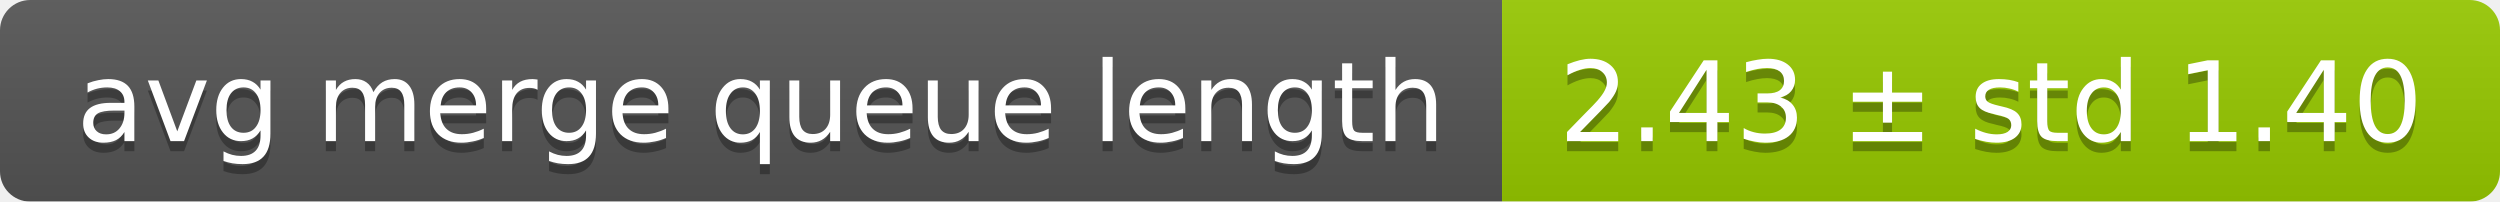
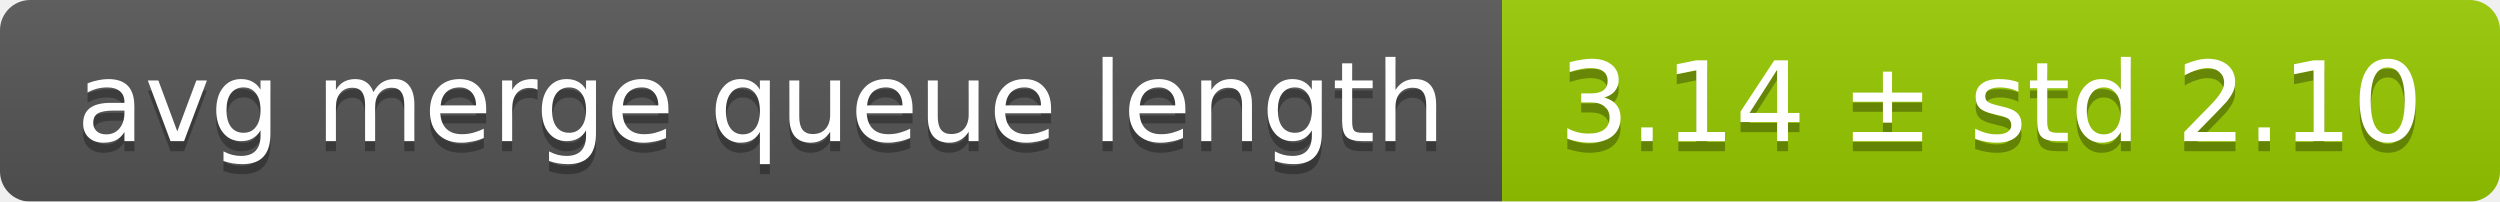
<svg xmlns="http://www.w3.org/2000/svg" width="248" height="20">
  <linearGradient id="smooth" x2="0" y2="100%">
    <stop offset="0" stop-color="#bbb" stop-opacity=".1" />
    <stop offset="1" stop-opacity=".1" />
  </linearGradient>
  <mask id="round">
    <rect width="248" height="20" rx="3" fill="#fff" />
  </mask>
  <g mask="url(#round)">
    <rect width="149" height="20" fill="#555" />
    <rect x="149" width="99" height="20" fill="#97ca00" />
    <rect width="248" height="20" fill="url(#smooth)" />
  </g>
  <g fill="#fff" text-anchor="middle" font-family="DejaVu Sans,Verdana,Geneva,sans-serif" font-size="11">
    <text x="75.5" y="15" fill="#010101" fill-opacity=".3">avg merge queue length</text>
    <text x="75.5" y="14">avg merge queue length</text>
-     <text x="197.5" y="15" fill="#010101" fill-opacity=".3">2.43 ± std 1.40</text>
-     <text x="197.5" y="14">2.43 ± std 1.40</text>
+     <text x="197.5" y="15" fill="#010101" fill-opacity=".3">3.14 ± std 2.10</text>
+     <text x="197.5" y="14">3.14 ± std 2.10</text>
  </g>
</svg>
